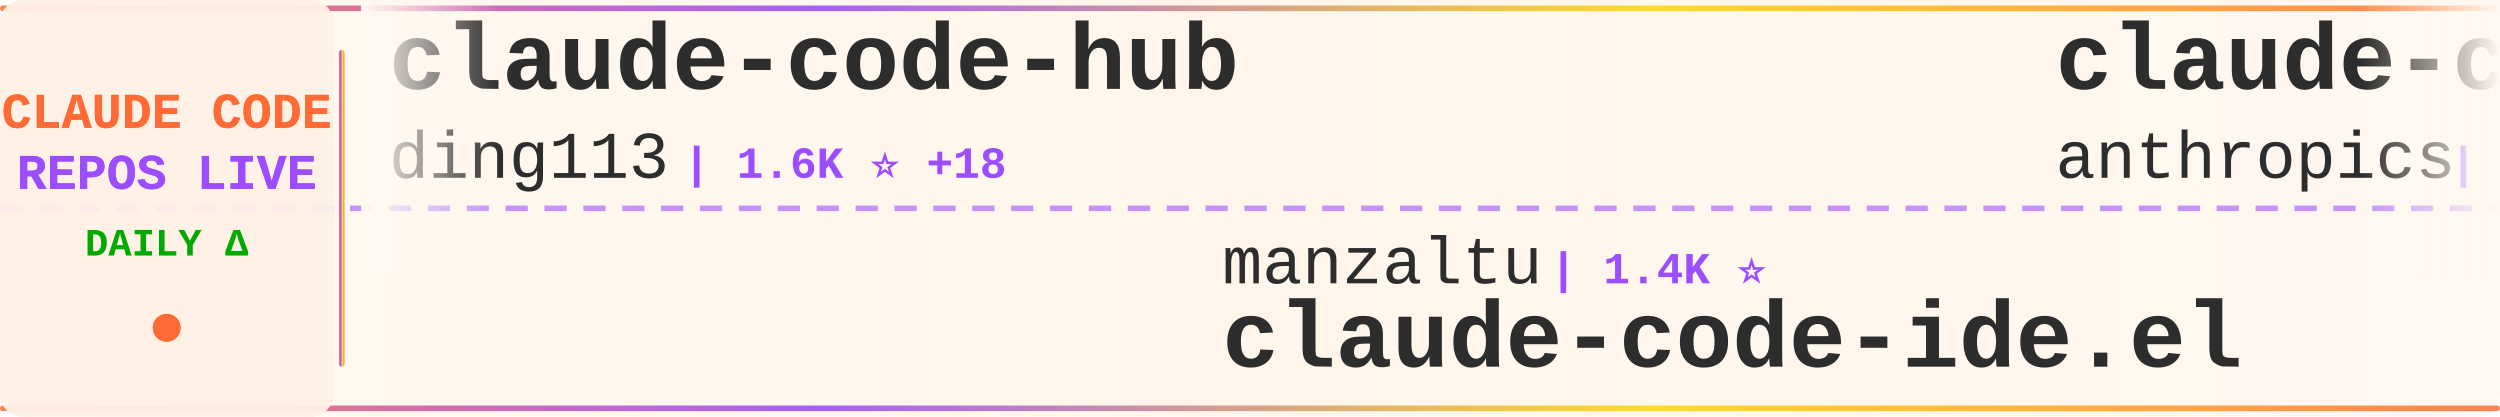
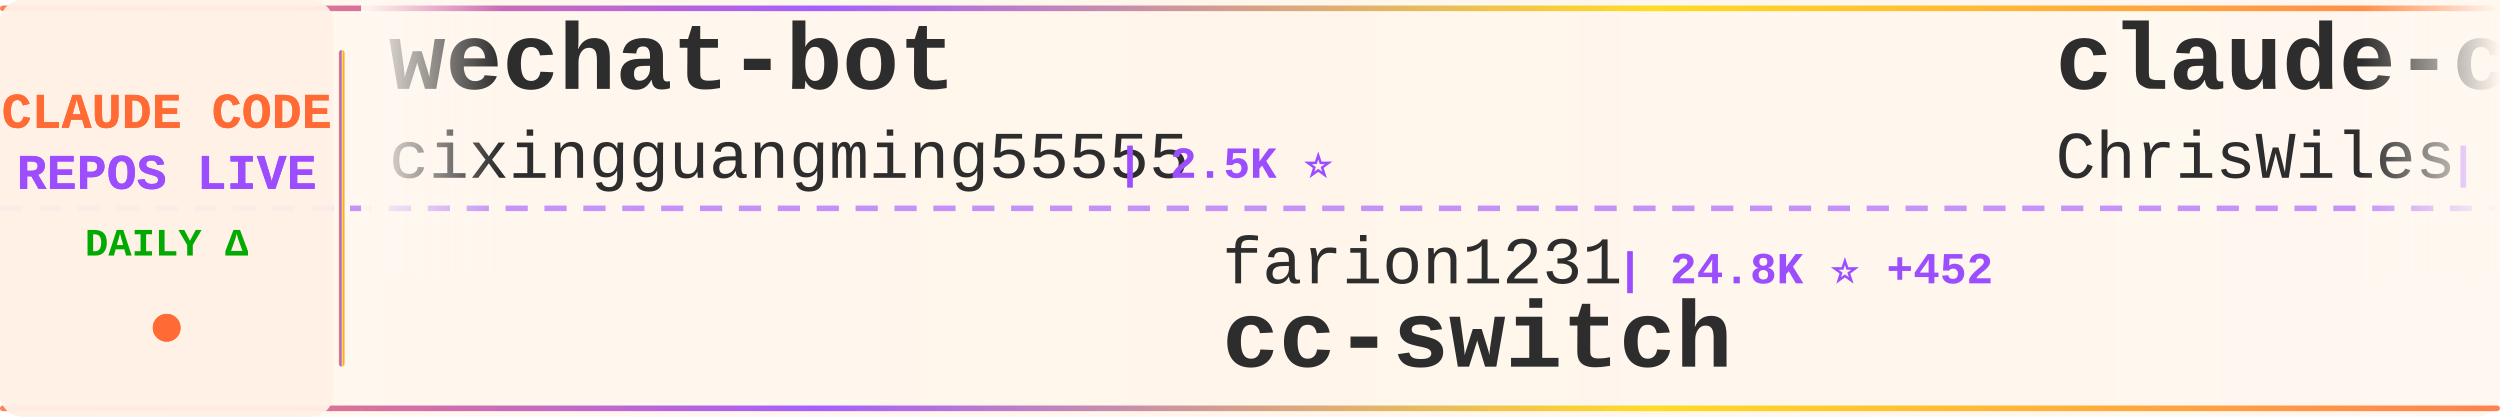
<svg xmlns="http://www.w3.org/2000/svg" width="900" height="150">
  <defs>
    <linearGradient id="tickerBg" x1="0%" y1="0%" x2="100%" y2="0%">
      <stop offset="0%" style="stop-color:#fff8f0;stop-opacity:0.98" />
      <stop offset="50%" style="stop-color:#fff5eb;stop-opacity:1" />
      <stop offset="100%" style="stop-color:#fff8f0;stop-opacity:0.98" />
    </linearGradient>
    <linearGradient id="borderGrad" x1="0%" y1="0%" x2="100%" y2="0%">
      <stop offset="0%" style="stop-color:#FF6B35;stop-opacity:0.85">
        <animate attributeName="stop-opacity" values="0.85;1;0.85" dur="2s" repeatCount="indefinite" />
      </stop>
      <stop offset="33%" style="stop-color:#9C4EFF;stop-opacity:0.9">
        <animate attributeName="stop-opacity" values="0.9;1;0.9" dur="2.2s" repeatCount="indefinite" />
      </stop>
      <stop offset="66%" style="stop-color:#FFD700;stop-opacity:0.85">
        <animate attributeName="stop-opacity" values="0.85;1;0.85" dur="1.8s" repeatCount="indefinite" />
      </stop>
      <stop offset="100%" style="stop-color:#FF6B35;stop-opacity:0.85">
        <animate attributeName="stop-opacity" values="0.85;1;0.85" dur="2s" repeatCount="indefinite" />
      </stop>
    </linearGradient>
    <filter id="textGlow">
      <feGaussianBlur stdDeviation="0.15" result="coloredBlur" />
      <feMerge>
        <feMergeNode in="coloredBlur" />
        <feMergeNode in="SourceGraphic" />
      </feMerge>
    </filter>
    <filter id="metricGlow">
      <feGaussianBlur stdDeviation="0.2" result="coloredBlur" />
      <feMerge>
        <feMergeNode in="coloredBlur" />
        <feMergeNode in="SourceGraphic" />
      </feMerge>
    </filter>
    <linearGradient id="leftFade" x1="0%" y1="0%" x2="100%" y2="0%">
      <stop offset="0%" style="stop-color:#fff8f0;stop-opacity:1" />
      <stop offset="100%" style="stop-color:#fff8f0;stop-opacity:0" />
    </linearGradient>
    <linearGradient id="rightFade" x1="0%" y1="0%" x2="100%" y2="0%">
      <stop offset="0%" style="stop-color:#fff8f0;stop-opacity:0" />
      <stop offset="100%" style="stop-color:#fff8f0;stop-opacity:1" />
    </linearGradient>
  </defs>
  <rect width="900" height="150" fill="url(#tickerBg)" rx="8" />
  <rect x="0" y="2" width="900" height="2" fill="url(#borderGrad)" rx="1" />
  <rect x="0" y="146" width="900" height="2" fill="url(#borderGrad)" rx="1" />
  <line x1="0" y1="75" x2="900" y2="75" stroke="#9C4EFF" stroke-width="2" stroke-dasharray="8 6" opacity="0.6" />
  <rect x="0" y="0" width="120" height="150" fill="#fff0e6" opacity="0.95" rx="8" />
  <text x="60" y="46" font-family="'Courier New', monospace" font-size="18" font-weight="bold" fill="#FF6B35" text-anchor="middle" filter="url(#textGlow)">
    CLAUDE CODE
  </text>
  <text x="60" y="68" font-family="'Courier New', monospace" font-size="18" font-weight="bold" fill="#9C4EFF" text-anchor="middle" filter="url(#textGlow)">
    REPOS LIVE
  </text>
  <text x="60" y="92" font-family="'Courier New', monospace" font-size="14" font-weight="bold" fill="#00aa00" text-anchor="middle">
    DAILY Δ
  </text>
  <circle cx="60" cy="118" r="5" fill="#FF6B35" filter="url(#metricGlow)">
    <animate attributeName="r" values="4;6;4" dur="1.5s" repeatCount="indefinite" />
    <animate attributeName="opacity" values="0.6;1;0.6" dur="1.5s" repeatCount="indefinite" />
  </circle>
  <rect x="122" y="18" width="2" height="114" fill="url(#borderGrad)" rx="1" />
  <clipPath id="tickerClip">
    <rect x="130" y="0" width="770" height="150" />
  </clipPath>
  <g clip-path="url(#tickerClip)">
    <g id="tickerItems">
      <animateTransform attributeName="transform" attributeType="XML" type="translate" from="0 0" to="-3000 0" dur="54s" repeatCount="indefinite" />
      <g transform="translate(0, 0)">
-         <text x="140" y="32" font-family="'Courier New', monospace" font-size="34" font-weight="bold" fill="#2d2d2d">claude-code-hub</text>
-         <text x="140" y="64" font-family="'Courier New', monospace" font-size="24" font-weight="normal" fill="#2d2d2d" opacity="1.0">ding113</text>
-         <text x="246" y="64" font-family="'Courier New', monospace" font-size="16" font-weight="bold" fill="#9C4EFF"> | 1.6K ⭐ +18</text>
+         <text x="140" y="32" font-family="'Courier New', monospace" font-size="34" font-weight="bold" fill="#2d2d2d">wechat-bot</text>
+         <text x="140" y="64" font-family="'Courier New', monospace" font-size="24" font-weight="normal" fill="#2d2d2d" opacity="1.0">cixingguangming55555</text>
+         <text x="402" y="64" font-family="'Courier New', monospace" font-size="16" font-weight="bold" fill="#9C4EFF"> | 2.5K ⭐</text>
      </g>
      <g transform="translate(300, 0)">
+         <text x="140" y="102" font-family="'Courier New', monospace" font-size="24" font-weight="normal" fill="#2d2d2d" opacity="1.0">farion1231</text>
+         <text x="282" y="102" font-family="'Courier New', monospace" font-size="16" font-weight="bold" fill="#9C4EFF"> | 24.8K ⭐ +452</text>
+         <text x="140" y="132" font-family="'Courier New', monospace" font-size="34" font-weight="bold" fill="#2d2d2d">cc-switch</text>
+       </g>
+       <g transform="translate(600, 0)">
+         <text x="140" y="32" font-family="'Courier New', monospace" font-size="34" font-weight="bold" fill="#2d2d2d">claude-code-showcase</text>
+         <text x="140" y="64" font-family="'Courier New', monospace" font-size="24" font-weight="normal" fill="#2d2d2d" opacity="1.0">ChrisWiles</text>
+         <text x="282" y="64" font-family="'Courier New', monospace" font-size="16" font-weight="bold" fill="#9C4EFF"> | 5.5K ⭐ +7</text>
+       </g>
+       <g transform="translate(900, 0)">
+         <text x="140" y="102" font-family="'Courier New', monospace" font-size="24" font-weight="normal" fill="#2d2d2d" opacity="1.0">jarrodwatts</text>
+         <text x="294" y="102" font-family="'Courier New', monospace" font-size="16" font-weight="bold" fill="#9C4EFF"> | 959 ⭐</text>
+         <text x="140" y="132" font-family="'Courier New', monospace" font-size="34" font-weight="bold" fill="#2d2d2d">claude-code-config</text>
+       </g>
+       <g transform="translate(1200, 0)">
+         <text x="140" y="32" font-family="'Courier New', monospace" font-size="34" font-weight="bold" fill="#2d2d2d">claude_code_bridge</text>
+         <text x="140" y="64" font-family="'Courier New', monospace" font-size="24" font-weight="normal" fill="#2d2d2d" opacity="1.0">bfly123</text>
+         <text x="246" y="64" font-family="'Courier New', monospace" font-size="16" font-weight="bold" fill="#9C4EFF"> | 1.4K ⭐ +12</text>
+       </g>
+       <g transform="translate(1500, 0)">
+         <text x="140" y="102" font-family="'Courier New', monospace" font-size="24" font-weight="normal" fill="#2d2d2d" opacity="1.0">kodu-ai</text>
+         <text x="246" y="102" font-family="'Courier New', monospace" font-size="16" font-weight="bold" fill="#9C4EFF"> | 5.3K ⭐</text>
+         <text x="140" y="132" font-family="'Courier New', monospace" font-size="34" font-weight="bold" fill="#2d2d2d">claude-coder</text>
+       </g>
+       <g transform="translate(1800, 0)">
+         <text x="140" y="32" font-family="'Courier New', monospace" font-size="34" font-weight="bold" fill="#2d2d2d">claude-plugins-official</text>
+         <text x="140" y="64" font-family="'Courier New', monospace" font-size="24" font-weight="normal" fill="#2d2d2d" opacity="1.0">anthropics</text>
+         <text x="282" y="64" font-family="'Courier New', monospace" font-size="16" font-weight="bold" fill="#9C4EFF"> | 9.3K ⭐ +146</text>
+       </g>
+       <g transform="translate(2100, 0)">
+         <text x="140" y="102" font-family="'Courier New', monospace" font-size="24" font-weight="normal" fill="#2d2d2d" opacity="1.0">Alishahryar1</text>
+         <text x="306" y="102" font-family="'Courier New', monospace" font-size="16" font-weight="bold" fill="#9C4EFF"> | 826 ⭐ +15</text>
+         <text x="140" y="132" font-family="'Courier New', monospace" font-size="34" font-weight="bold" fill="#2d2d2d">free-claude-code</text>
+       </g>
+       <g transform="translate(2400, 0)">
+         <text x="140" y="32" font-family="'Courier New', monospace" font-size="34" font-weight="bold" fill="#2d2d2d">claude-code</text>
+         <text x="140" y="64" font-family="'Courier New', monospace" font-size="24" font-weight="normal" fill="#2d2d2d" opacity="1.0">MadAppGang</text>
+         <text x="282" y="64" font-family="'Courier New', monospace" font-size="16" font-weight="bold" fill="#9C4EFF"> | 242 ⭐</text>
+       </g>
+       <g transform="translate(2700, 0)">
        <text x="140" y="102" font-family="'Courier New', monospace" font-size="24" font-weight="normal" fill="#2d2d2d" opacity="1.0">manzaltu</text>
        <text x="258" y="102" font-family="'Courier New', monospace" font-size="16" font-weight="bold" fill="#9C4EFF"> | 1.4K ⭐</text>
        <text x="140" y="132" font-family="'Courier New', monospace" font-size="34" font-weight="bold" fill="#2d2d2d">claude-code-ide.el</text>
      </g>
-       <g transform="translate(600, 0)">
-         <text x="140" y="32" font-family="'Courier New', monospace" font-size="34" font-weight="bold" fill="#2d2d2d">claude-code-security-rev...</text>
-         <text x="140" y="64" font-family="'Courier New', monospace" font-size="24" font-weight="normal" fill="#2d2d2d" opacity="1.0">anthropics</text>
-         <text x="282" y="64" font-family="'Courier New', monospace" font-size="16" font-weight="bold" fill="#9C4EFF"> | 3.6K ⭐ +25</text>
-       </g>
-       <g transform="translate(900, 0)">
-         <text x="140" y="102" font-family="'Courier New', monospace" font-size="24" font-weight="normal" fill="#2d2d2d" opacity="1.0">qwibitai</text>
-         <text x="258" y="102" font-family="'Courier New', monospace" font-size="16" font-weight="bold" fill="#9C4EFF"> | 19.7K ⭐ +434</text>
-         <text x="140" y="132" font-family="'Courier New', monospace" font-size="34" font-weight="bold" fill="#2d2d2d">nanoclaw</text>
-       </g>
-       <g transform="translate(1200, 0)">
-         <text x="140" y="32" font-family="'Courier New', monospace" font-size="34" font-weight="bold" fill="#2d2d2d">claude-task-master</text>
-         <text x="140" y="64" font-family="'Courier New', monospace" font-size="24" font-weight="normal" fill="#2d2d2d" opacity="1.0">eyaltoledano</text>
-         <text x="306" y="64" font-family="'Courier New', monospace" font-size="16" font-weight="bold" fill="#9C4EFF"> | 25.8K ⭐ +17</text>
-       </g>
-       <g transform="translate(1500, 0)">
-         <text x="140" y="102" font-family="'Courier New', monospace" font-size="24" font-weight="normal" fill="#2d2d2d" opacity="1.0">MadAppGang</text>
-         <text x="282" y="102" font-family="'Courier New', monospace" font-size="16" font-weight="bold" fill="#9C4EFF"> | 242 ⭐</text>
-         <text x="140" y="132" font-family="'Courier New', monospace" font-size="34" font-weight="bold" fill="#2d2d2d">claude-code</text>
-       </g>
-       <g transform="translate(1800, 0)">
-         <text x="140" y="32" font-family="'Courier New', monospace" font-size="34" font-weight="bold" fill="#2d2d2d">awesome-claude-code-suba...</text>
-         <text x="140" y="64" font-family="'Courier New', monospace" font-size="24" font-weight="normal" fill="#2d2d2d" opacity="1.0">VoltAgent</text>
-         <text x="270" y="64" font-family="'Courier New', monospace" font-size="16" font-weight="bold" fill="#9C4EFF"> | 12.7K ⭐ +111</text>
-       </g>
-       <g transform="translate(2100, 0)">
-         <text x="140" y="102" font-family="'Courier New', monospace" font-size="24" font-weight="normal" fill="#2d2d2d" opacity="1.0">anthropics</text>
-         <text x="282" y="102" font-family="'Courier New', monospace" font-size="16" font-weight="bold" fill="#9C4EFF"> | 9.3K ⭐ +151</text>
-         <text x="140" y="132" font-family="'Courier New', monospace" font-size="34" font-weight="bold" fill="#2d2d2d">claude-plugins-official</text>
-       </g>
-       <g transform="translate(2400, 0)">
-         <text x="140" y="32" font-family="'Courier New', monospace" font-size="34" font-weight="bold" fill="#2d2d2d">spec-kit</text>
-         <text x="140" y="64" font-family="'Courier New', monospace" font-size="24" font-weight="normal" fill="#2d2d2d" opacity="1.0">github</text>
-         <text x="234" y="64" font-family="'Courier New', monospace" font-size="16" font-weight="bold" fill="#9C4EFF"> | 74.7K ⭐ +271</text>
-       </g>
-       <g transform="translate(2700, 0)">
-         <text x="140" y="102" font-family="'Courier New', monospace" font-size="24" font-weight="normal" fill="#2d2d2d" opacity="1.0">feiskyer</text>
-         <text x="258" y="102" font-family="'Courier New', monospace" font-size="16" font-weight="bold" fill="#9C4EFF"> | 1.3K ⭐ +4</text>
-         <text x="140" y="132" font-family="'Courier New', monospace" font-size="34" font-weight="bold" fill="#2d2d2d">claude-code-settings</text>
-       </g>
      <g transform="translate(3000, 0)">
-         <text x="140" y="32" font-family="'Courier New', monospace" font-size="34" font-weight="bold" fill="#2d2d2d">claude-code-hub</text>
-         <text x="140" y="64" font-family="'Courier New', monospace" font-size="24" font-weight="normal" fill="#2d2d2d" opacity="1.0">ding113</text>
-         <text x="246" y="64" font-family="'Courier New', monospace" font-size="16" font-weight="bold" fill="#9C4EFF"> | 1.6K ⭐ +18</text>
+         <text x="140" y="32" font-family="'Courier New', monospace" font-size="34" font-weight="bold" fill="#2d2d2d">wechat-bot</text>
+         <text x="140" y="64" font-family="'Courier New', monospace" font-size="24" font-weight="normal" fill="#2d2d2d" opacity="1.0">cixingguangming55555</text>
+         <text x="402" y="64" font-family="'Courier New', monospace" font-size="16" font-weight="bold" fill="#9C4EFF"> | 2.5K ⭐</text>
      </g>
      <g transform="translate(3300, 0)">
-         <text x="140" y="102" font-family="'Courier New', monospace" font-size="24" font-weight="normal" fill="#2d2d2d" opacity="1.0">manzaltu</text>
-         <text x="258" y="102" font-family="'Courier New', monospace" font-size="16" font-weight="bold" fill="#9C4EFF"> | 1.4K ⭐</text>
-         <text x="140" y="132" font-family="'Courier New', monospace" font-size="34" font-weight="bold" fill="#2d2d2d">claude-code-ide.el</text>
+         <text x="140" y="102" font-family="'Courier New', monospace" font-size="24" font-weight="normal" fill="#2d2d2d" opacity="1.0">farion1231</text>
+         <text x="282" y="102" font-family="'Courier New', monospace" font-size="16" font-weight="bold" fill="#9C4EFF"> | 24.8K ⭐ +452</text>
+         <text x="140" y="132" font-family="'Courier New', monospace" font-size="34" font-weight="bold" fill="#2d2d2d">cc-switch</text>
      </g>
      <g transform="translate(3600, 0)">
-         <text x="140" y="32" font-family="'Courier New', monospace" font-size="34" font-weight="bold" fill="#2d2d2d">claude-code-security-rev...</text>
-         <text x="140" y="64" font-family="'Courier New', monospace" font-size="24" font-weight="normal" fill="#2d2d2d" opacity="1.0">anthropics</text>
-         <text x="282" y="64" font-family="'Courier New', monospace" font-size="16" font-weight="bold" fill="#9C4EFF"> | 3.6K ⭐ +25</text>
+         <text x="140" y="32" font-family="'Courier New', monospace" font-size="34" font-weight="bold" fill="#2d2d2d">claude-code-showcase</text>
+         <text x="140" y="64" font-family="'Courier New', monospace" font-size="24" font-weight="normal" fill="#2d2d2d" opacity="1.0">ChrisWiles</text>
+         <text x="282" y="64" font-family="'Courier New', monospace" font-size="16" font-weight="bold" fill="#9C4EFF"> | 5.5K ⭐ +7</text>
      </g>
      <g transform="translate(3900, 0)">
-         <text x="140" y="102" font-family="'Courier New', monospace" font-size="24" font-weight="normal" fill="#2d2d2d" opacity="1.0">qwibitai</text>
-         <text x="258" y="102" font-family="'Courier New', monospace" font-size="16" font-weight="bold" fill="#9C4EFF"> | 19.7K ⭐ +434</text>
-         <text x="140" y="132" font-family="'Courier New', monospace" font-size="34" font-weight="bold" fill="#2d2d2d">nanoclaw</text>
+         <text x="140" y="102" font-family="'Courier New', monospace" font-size="24" font-weight="normal" fill="#2d2d2d" opacity="1.0">jarrodwatts</text>
+         <text x="294" y="102" font-family="'Courier New', monospace" font-size="16" font-weight="bold" fill="#9C4EFF"> | 959 ⭐</text>
+         <text x="140" y="132" font-family="'Courier New', monospace" font-size="34" font-weight="bold" fill="#2d2d2d">claude-code-config</text>
      </g>
    </g>
  </g>
  <rect x="130" y="0" width="50" height="100" fill="url(#leftFade)" />
  <rect x="850" y="0" width="50" height="100" fill="url(#rightFade)" />
</svg>
